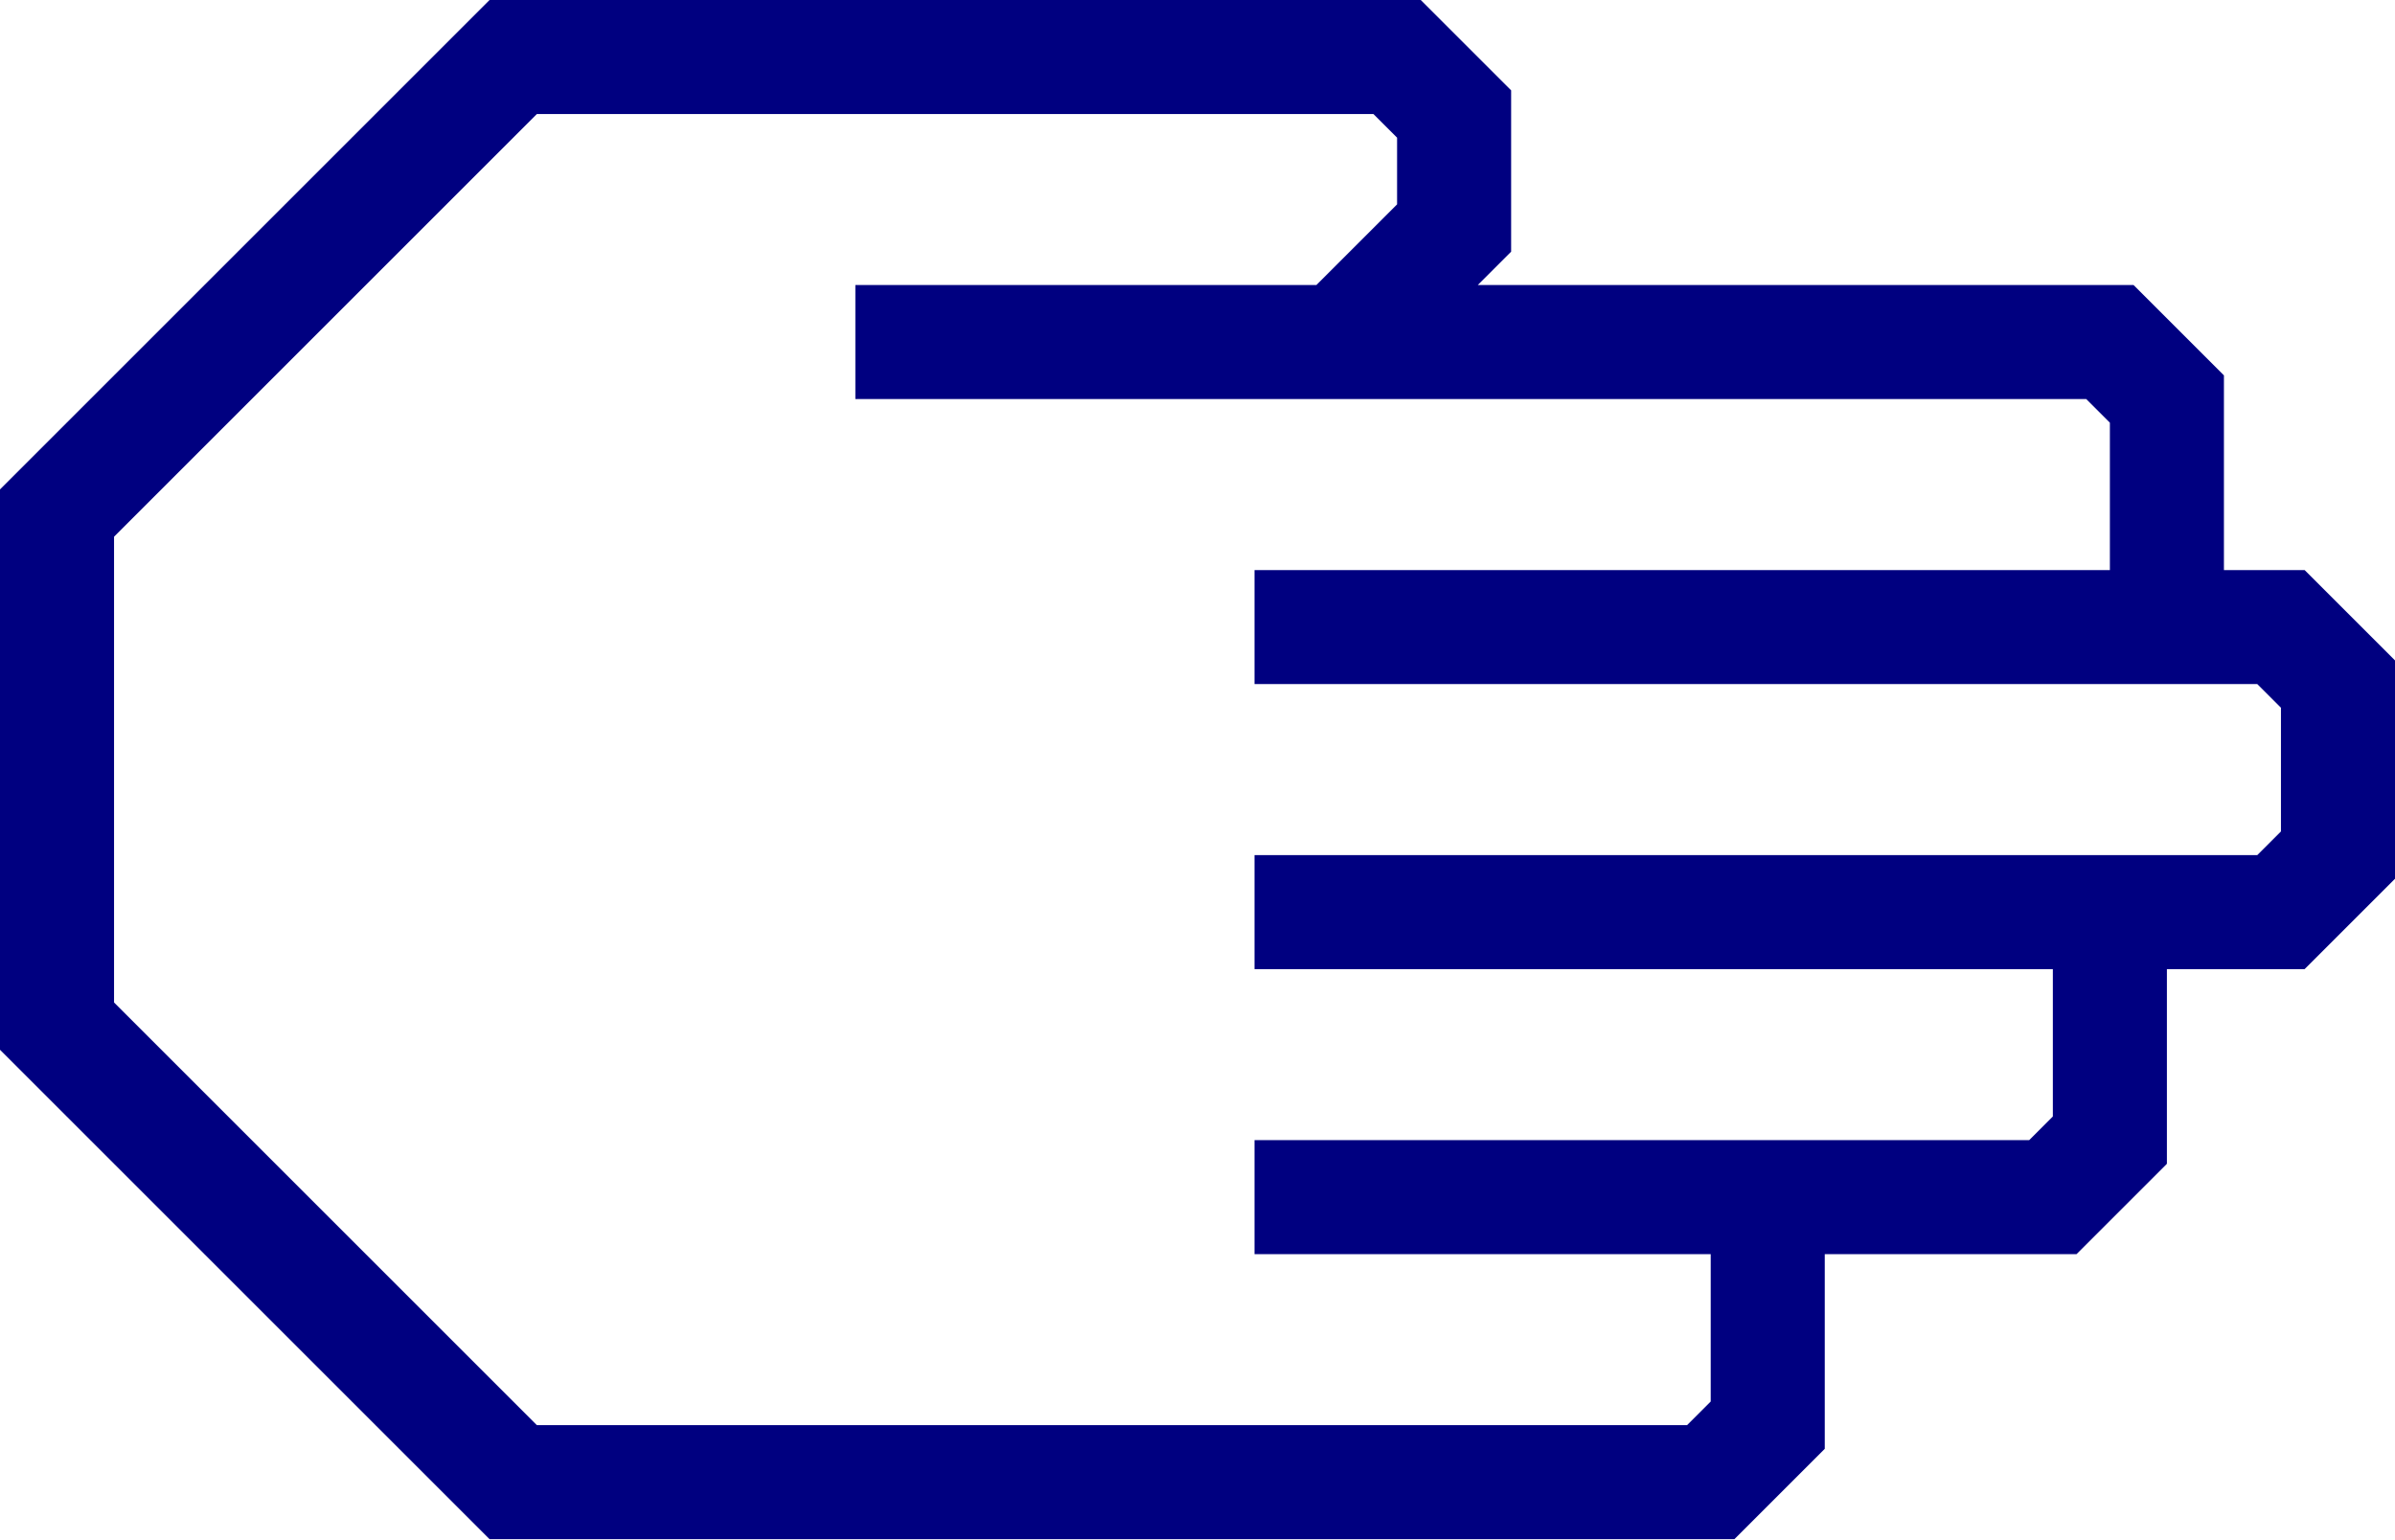
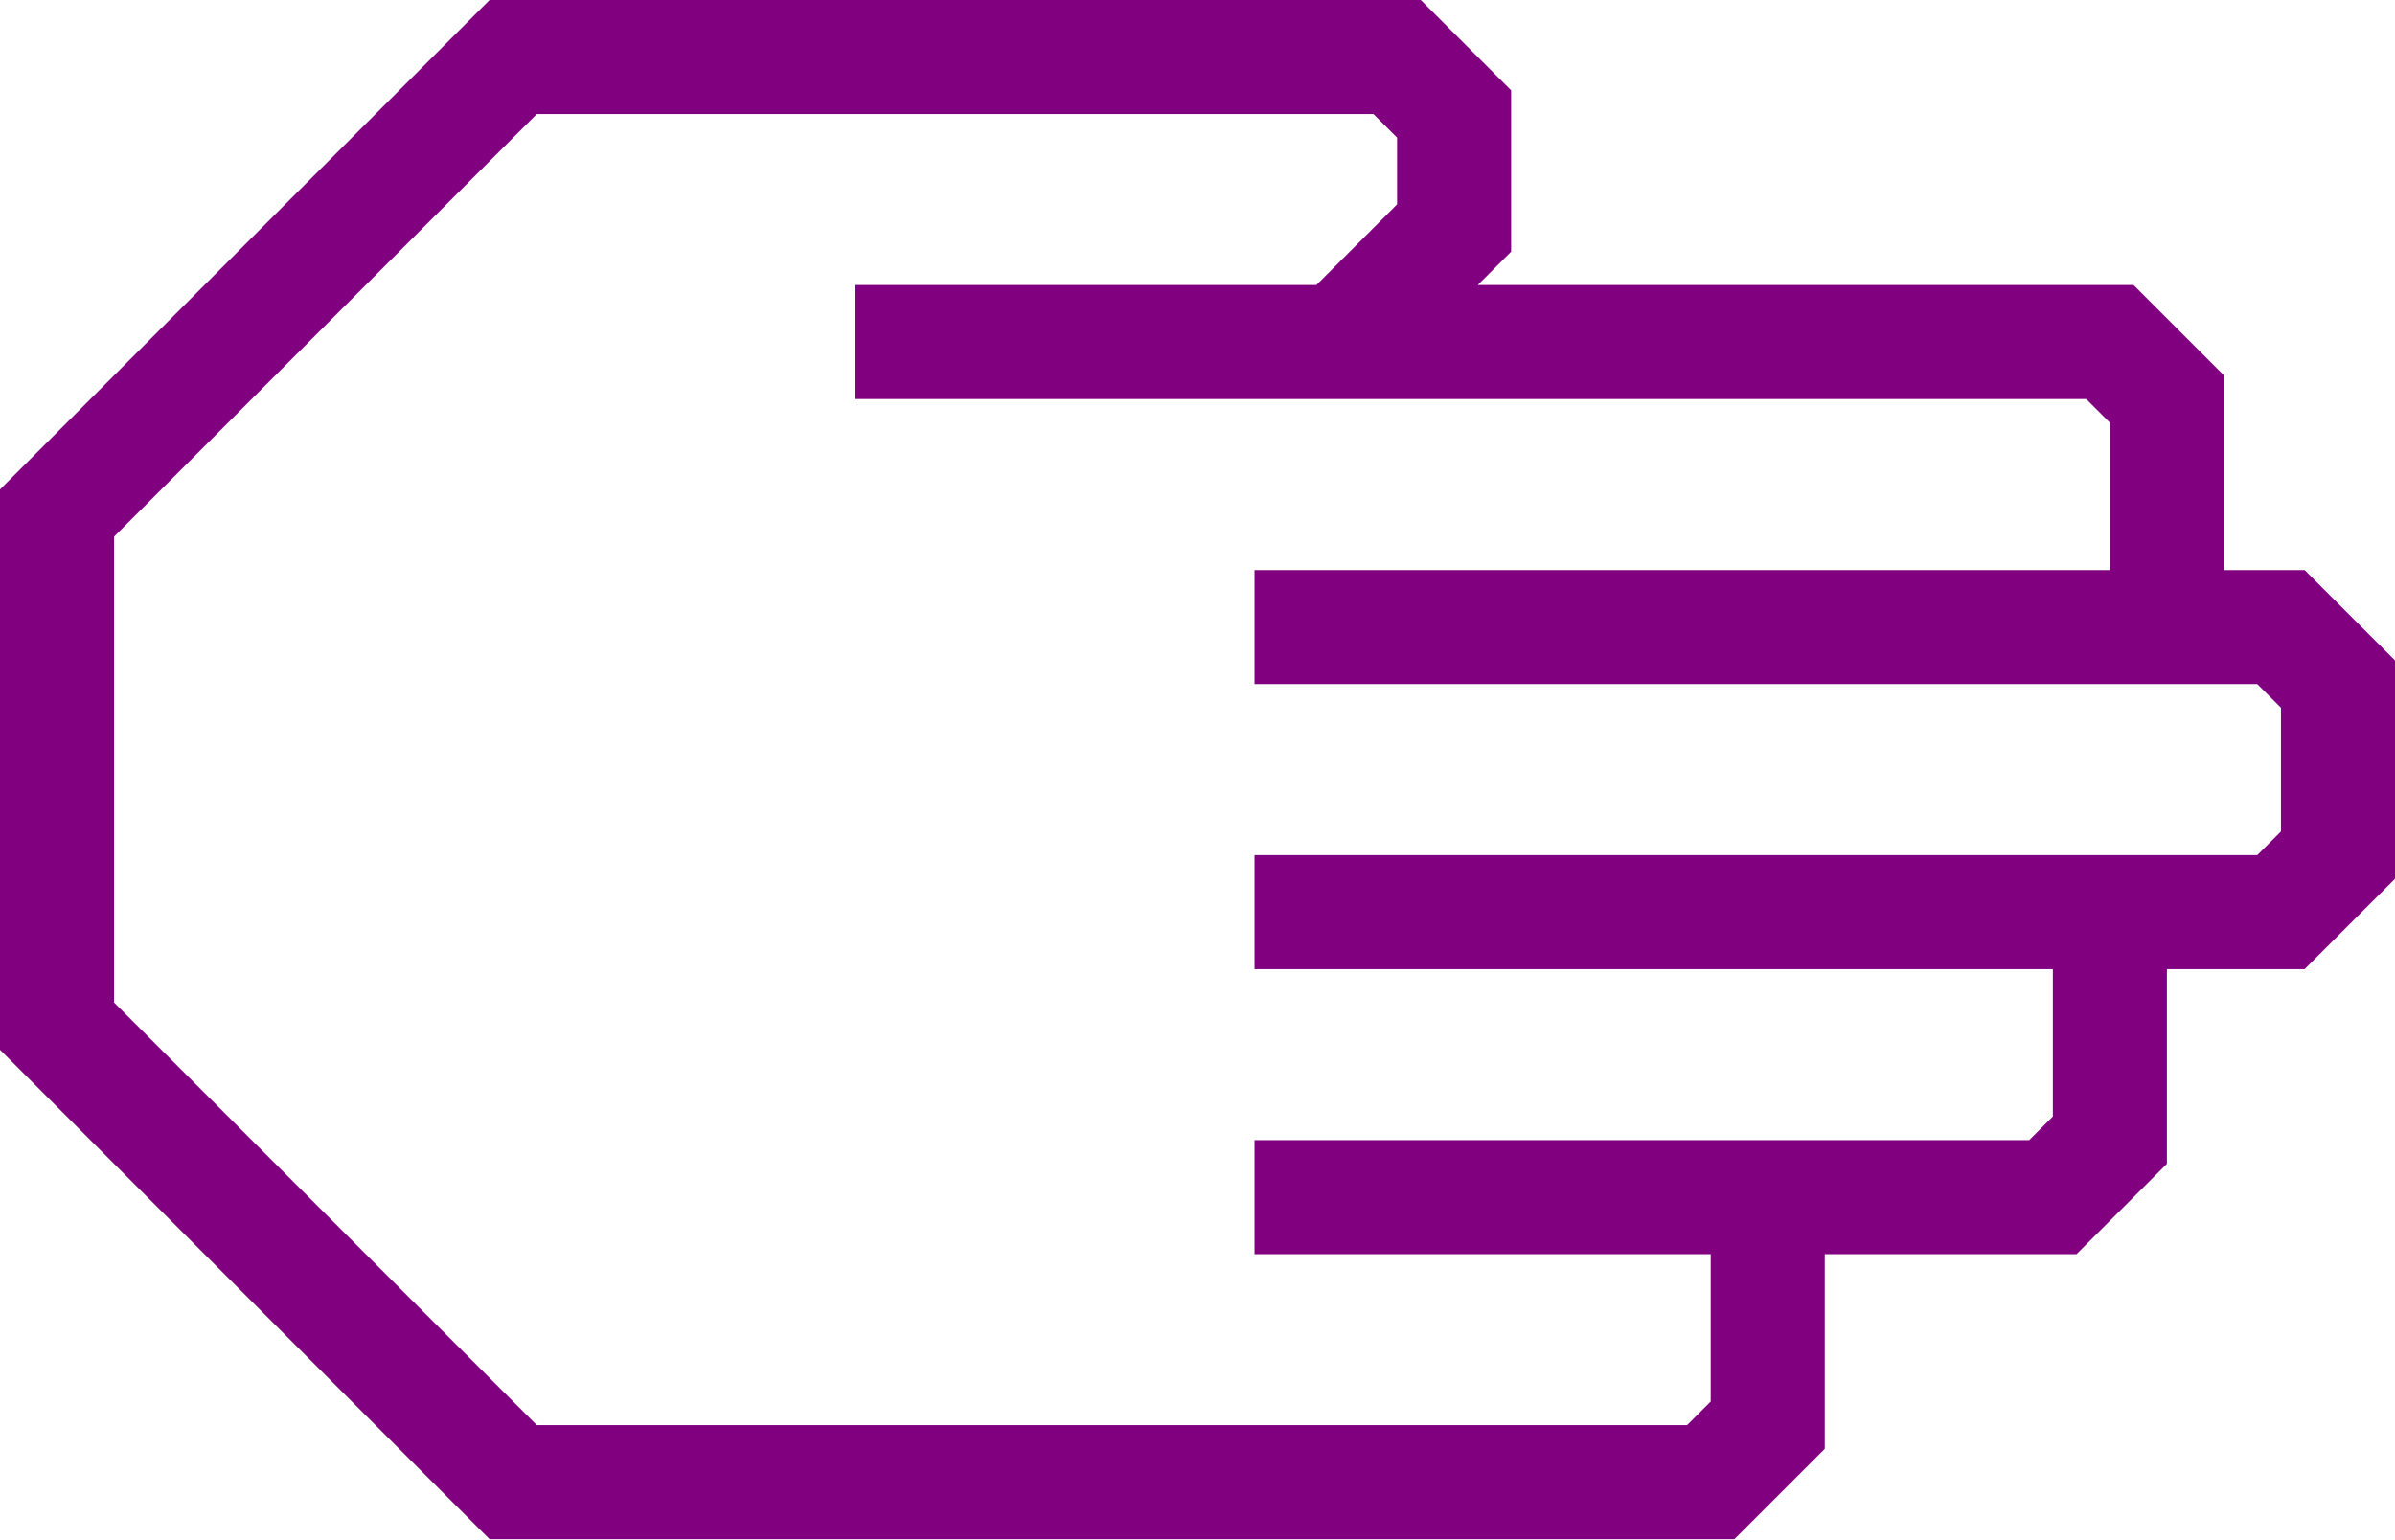
- <svg xmlns="http://www.w3.org/2000/svg" data-name="Warstwa 1" viewBox="0 0 84 54" style="fill:navy" x="0px" y="0px" id="svg2" version="1.1" width="84" height="54">
+ <svg xmlns="http://www.w3.org/2000/svg" data-name="Warstwa 1" viewBox="0 0 84 54" style="fill:purple" x="0px" y="0px" id="svg2" version="1.1" width="84" height="54">
  <defs id="defs10" />
  <path d="M 64,50.83 64,44 72.83,44 76,40.83 76,34 80.83,34 84,30.83 84,23.17 80.83,20 78,20 78,13.17 74.83,10 51.83,10 53,8.83 53,3.17 49.83,0 17.17,0 0,17.17 0,36.83 17.17,54 60.83,54 Z M 18.83,50 4,35.17 4,18.83 18.83,4 48.17,4 49,4.83 49,7.17 46.17,10 30,10 l 0,4 43.17,0 0.83,0.83 0,5.17 -30,0 0,4 35.17,0 0.83,0.83 0,4.34 L 79.17,30 44,30 l 0,4 28,0 0,5.17 L 71.17,40 44,40 l 0,4 16,0 0,5.17 -0.83,0.83 z" id="path6" />
</svg>
